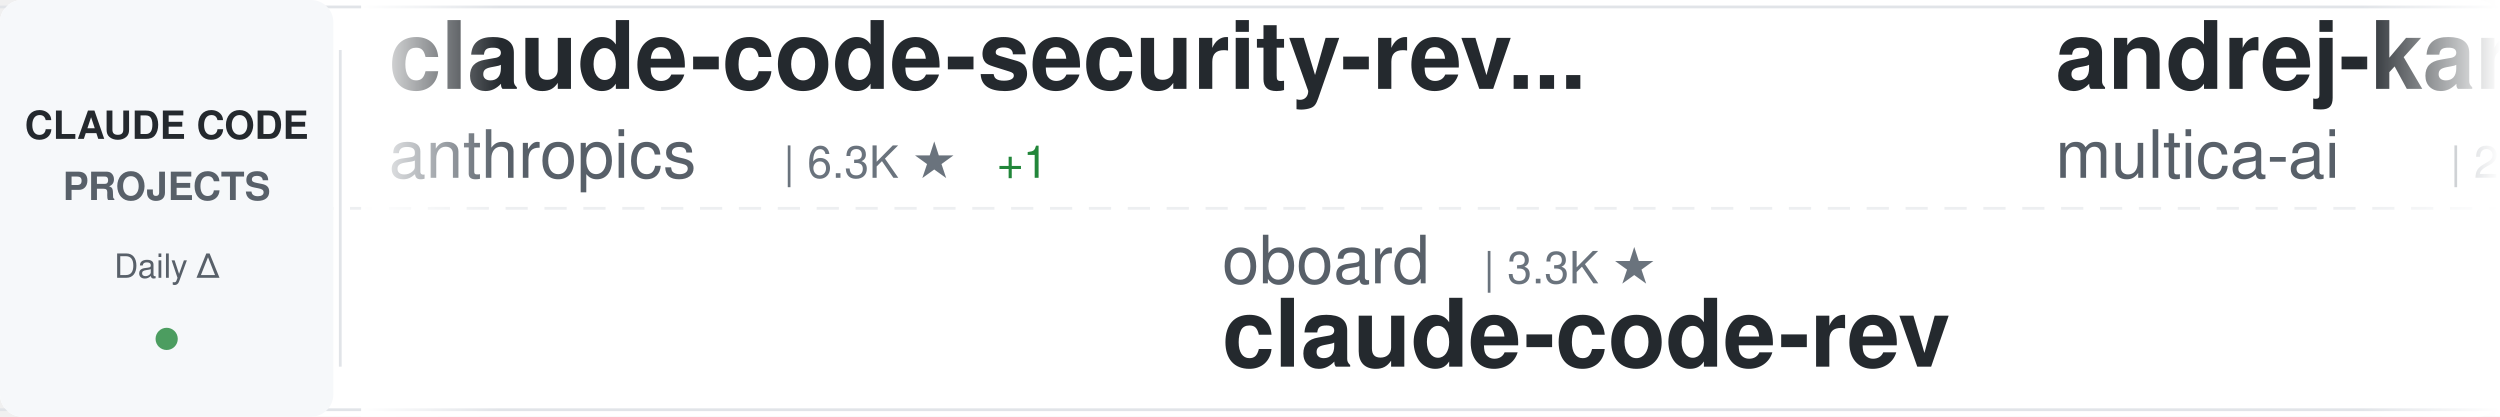
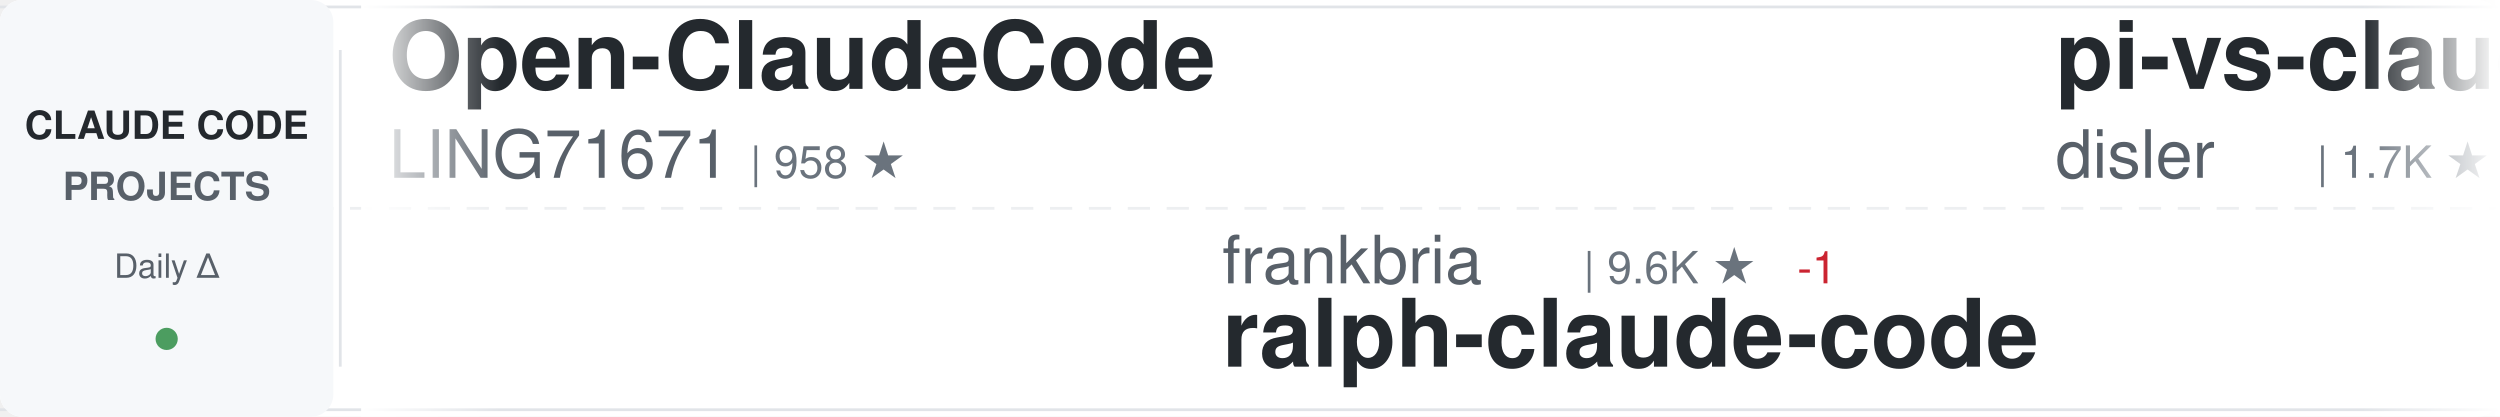
<svg xmlns="http://www.w3.org/2000/svg" width="900" height="150">
  <defs>
    <linearGradient id="awesomeLeftFade" x1="0%" y1="0%" x2="100%" y2="0%">
      <stop offset="0%" style="stop-color:#ffffff;stop-opacity:1" />
      <stop offset="100%" style="stop-color:#ffffff;stop-opacity:0" />
    </linearGradient>
    <linearGradient id="awesomeRightFade" x1="0%" y1="0%" x2="100%" y2="0%">
      <stop offset="0%" style="stop-color:#ffffff;stop-opacity:0" />
      <stop offset="100%" style="stop-color:#ffffff;stop-opacity:1" />
    </linearGradient>
  </defs>
  <rect width="900" height="150" fill="#ffffff" rx="8" />
  <rect x="0" y="2" width="900" height="1" fill="#e1e4e8" />
  <rect x="0" y="147" width="900" height="1" fill="#e1e4e8" />
  <line x1="0" y1="75" x2="900" y2="75" stroke="#e1e4e8" stroke-width="1" stroke-dasharray="8 6" opacity="0.6" />
  <rect x="0" y="0" width="120" height="150" fill="#f6f8fa" rx="8" />
  <text x="60" y="50" font-family="-apple-system, BlinkMacSystemFont, 'Segoe UI', Helvetica, Arial, sans-serif" font-size="14" font-weight="600" fill="#24292e" text-anchor="middle">CLAUDE CODE</text>
  <text x="60" y="72" font-family="-apple-system, BlinkMacSystemFont, 'Segoe UI', Helvetica, Arial, sans-serif" font-size="14" font-weight="600" fill="#586069" text-anchor="middle">PROJECTS</text>
  <text x="60" y="100" font-family="-apple-system, BlinkMacSystemFont, 'Segoe UI', Helvetica, Arial, sans-serif" font-size="12" font-weight="500" fill="#586069" text-anchor="middle">Daily Δ</text>
  <circle cx="60" cy="122" r="4" fill="#22863a" opacity="0.8" />
  <rect x="122" y="18" width="1" height="114" fill="#e1e4e8" />
  <clipPath id="awesomeTickerClip">
    <rect x="130" y="0" width="770" height="150" />
  </clipPath>
  <g clip-path="url(#awesomeTickerClip)">
    <g id="awesomeTickerItems">
      <animateTransform attributeName="transform" attributeType="XML" type="translate" from="0 0" to="-3000 0" dur="54s" repeatCount="indefinite" />
      <g transform="translate(0, 0)">
-         <text x="140" y="32" font-family="-apple-system, BlinkMacSystemFont, 'Segoe UI', Helvetica, Arial, sans-serif" font-size="34" font-weight="600" fill="#24292e">claude-code-security-rev...</text>
-         <text x="140" y="64" font-family="-apple-system, BlinkMacSystemFont, 'Segoe UI', Helvetica, Arial, sans-serif" font-size="24" font-weight="400" fill="#586069">anthropics</text>
-         <text x="282" y="64" font-family="-apple-system, BlinkMacSystemFont, 'Segoe UI', Helvetica, Arial, sans-serif" font-size="16" font-weight="500" fill="#6a737d">| 6.3K ★</text>
-         <text x="359" y="64" font-family="-apple-system, BlinkMacSystemFont, 'Segoe UI', Helvetica, Arial, sans-serif" font-size="16" font-weight="500" fill="#22863a"> +1</text>
+         <text x="140" y="32" font-family="-apple-system, BlinkMacSystemFont, 'Segoe UI', Helvetica, Arial, sans-serif" font-size="34" font-weight="600" fill="#24292e">Open-ClaudeCode</text>
+         <text x="140" y="64" font-family="-apple-system, BlinkMacSystemFont, 'Segoe UI', Helvetica, Arial, sans-serif" font-size="24" font-weight="400" fill="#586069">LING71671</text>
+         <text x="270" y="64" font-family="-apple-system, BlinkMacSystemFont, 'Segoe UI', Helvetica, Arial, sans-serif" font-size="16" font-weight="500" fill="#6a737d">| 958 ★</text>
      </g>
      <g transform="translate(300, 0)">
-         <text x="140" y="102" font-family="-apple-system, BlinkMacSystemFont, 'Segoe UI', Helvetica, Arial, sans-serif" font-size="24" font-weight="400" fill="#586069">oboard</text>
-         <text x="234" y="102" font-family="-apple-system, BlinkMacSystemFont, 'Segoe UI', Helvetica, Arial, sans-serif" font-size="16" font-weight="500" fill="#6a737d">| 3.3K ★</text>
-         <text x="140" y="132" font-family="-apple-system, BlinkMacSystemFont, 'Segoe UI', Helvetica, Arial, sans-serif" font-size="34" font-weight="600" fill="#24292e">claude-code-rev</text>
+         <text x="140" y="102" font-family="-apple-system, BlinkMacSystemFont, 'Segoe UI', Helvetica, Arial, sans-serif" font-size="24" font-weight="400" fill="#586069">frankbria</text>
+         <text x="270" y="102" font-family="-apple-system, BlinkMacSystemFont, 'Segoe UI', Helvetica, Arial, sans-serif" font-size="16" font-weight="500" fill="#6a737d">| 9.6K ★</text>
+         <text x="347" y="102" font-family="-apple-system, BlinkMacSystemFont, 'Segoe UI', Helvetica, Arial, sans-serif" font-size="16" font-weight="500" fill="#cb2431"> -1</text>
+         <text x="140" y="132" font-family="-apple-system, BlinkMacSystemFont, 'Segoe UI', Helvetica, Arial, sans-serif" font-size="34" font-weight="600" fill="#24292e">ralph-claude-code</text>
      </g>
      <g transform="translate(600, 0)">
-         <text x="140" y="32" font-family="-apple-system, BlinkMacSystemFont, 'Segoe UI', Helvetica, Arial, sans-serif" font-size="34" font-weight="600" fill="#24292e">andrej-karpathy-skills</text>
-         <text x="140" y="64" font-family="-apple-system, BlinkMacSystemFont, 'Segoe UI', Helvetica, Arial, sans-serif" font-size="24" font-weight="400" fill="#586069">multica-ai</text>
-         <text x="282" y="64" font-family="-apple-system, BlinkMacSystemFont, 'Segoe UI', Helvetica, Arial, sans-serif" font-size="16" font-weight="500" fill="#6a737d">| 215.2K ★</text>
-         <text x="377" y="64" font-family="-apple-system, BlinkMacSystemFont, 'Segoe UI', Helvetica, Arial, sans-serif" font-size="16" font-weight="500" fill="#22863a"> +57</text>
+         <text x="140" y="32" font-family="-apple-system, BlinkMacSystemFont, 'Segoe UI', Helvetica, Arial, sans-serif" font-size="34" font-weight="600" fill="#24292e">pi-vs-claude-code</text>
+         <text x="140" y="64" font-family="-apple-system, BlinkMacSystemFont, 'Segoe UI', Helvetica, Arial, sans-serif" font-size="24" font-weight="400" fill="#586069">disler</text>
+         <text x="234" y="64" font-family="-apple-system, BlinkMacSystemFont, 'Segoe UI', Helvetica, Arial, sans-serif" font-size="16" font-weight="500" fill="#6a737d">| 1.7K ★</text>
      </g>
      <g transform="translate(900, 0)">
-         <text x="140" y="102" font-family="-apple-system, BlinkMacSystemFont, 'Segoe UI', Helvetica, Arial, sans-serif" font-size="24" font-weight="400" fill="#586069">WorldFlowAI</text>
-         <text x="294" y="102" font-family="-apple-system, BlinkMacSystemFont, 'Segoe UI', Helvetica, Arial, sans-serif" font-size="16" font-weight="500" fill="#6a737d">| 3.6K ★</text>
-         <text x="371" y="102" font-family="-apple-system, BlinkMacSystemFont, 'Segoe UI', Helvetica, Arial, sans-serif" font-size="16" font-weight="500" fill="#22863a"> +10</text>
-         <text x="140" y="132" font-family="-apple-system, BlinkMacSystemFont, 'Segoe UI', Helvetica, Arial, sans-serif" font-size="34" font-weight="600" fill="#24292e">everything-claude-code</text>
+         <text x="140" y="102" font-family="-apple-system, BlinkMacSystemFont, 'Segoe UI', Helvetica, Arial, sans-serif" font-size="24" font-weight="400" fill="#586069">Yuyz0112</text>
+         <text x="258" y="102" font-family="-apple-system, BlinkMacSystemFont, 'Segoe UI', Helvetica, Arial, sans-serif" font-size="16" font-weight="500" fill="#6a737d">| 2.4K ★</text>
+         <text x="140" y="132" font-family="-apple-system, BlinkMacSystemFont, 'Segoe UI', Helvetica, Arial, sans-serif" font-size="34" font-weight="600" fill="#24292e">claude-code-reverse</text>
      </g>
      <g transform="translate(1200, 0)">
-         <text x="140" y="32" font-family="-apple-system, BlinkMacSystemFont, 'Segoe UI', Helvetica, Arial, sans-serif" font-size="34" font-weight="600" fill="#24292e">free-claude-code</text>
-         <text x="140" y="64" font-family="-apple-system, BlinkMacSystemFont, 'Segoe UI', Helvetica, Arial, sans-serif" font-size="24" font-weight="400" fill="#586069">Alishahryar1</text>
-         <text x="306" y="64" font-family="-apple-system, BlinkMacSystemFont, 'Segoe UI', Helvetica, Arial, sans-serif" font-size="16" font-weight="500" fill="#6a737d">| 56.0K ★</text>
-         <text x="392" y="64" font-family="-apple-system, BlinkMacSystemFont, 'Segoe UI', Helvetica, Arial, sans-serif" font-size="16" font-weight="500" fill="#22863a"> +14</text>
+         <text x="140" y="32" font-family="-apple-system, BlinkMacSystemFont, 'Segoe UI', Helvetica, Arial, sans-serif" font-size="34" font-weight="600" fill="#24292e">claude-code-from-source</text>
+         <text x="140" y="64" font-family="-apple-system, BlinkMacSystemFont, 'Segoe UI', Helvetica, Arial, sans-serif" font-size="24" font-weight="400" fill="#586069">alejandrobalderas</text>
+         <text x="366" y="64" font-family="-apple-system, BlinkMacSystemFont, 'Segoe UI', Helvetica, Arial, sans-serif" font-size="16" font-weight="500" fill="#6a737d">| 2.9K ★</text>
      </g>
      <g transform="translate(1500, 0)">
-         <text x="140" y="102" font-family="-apple-system, BlinkMacSystemFont, 'Segoe UI', Helvetica, Arial, sans-serif" font-size="24" font-weight="400" fill="#586069">davila7</text>
-         <text x="246" y="102" font-family="-apple-system, BlinkMacSystemFont, 'Segoe UI', Helvetica, Arial, sans-serif" font-size="16" font-weight="500" fill="#6a737d">| 31.9K ★</text>
-         <text x="332" y="102" font-family="-apple-system, BlinkMacSystemFont, 'Segoe UI', Helvetica, Arial, sans-serif" font-size="16" font-weight="500" fill="#22863a"> +30</text>
-         <text x="140" y="132" font-family="-apple-system, BlinkMacSystemFont, 'Segoe UI', Helvetica, Arial, sans-serif" font-size="34" font-weight="600" fill="#24292e">claude-code-templates</text>
+         <text x="140" y="102" font-family="-apple-system, BlinkMacSystemFont, 'Segoe UI', Helvetica, Arial, sans-serif" font-size="24" font-weight="400" fill="#586069">Windy3f3f3f3f</text>
+         <text x="318" y="102" font-family="-apple-system, BlinkMacSystemFont, 'Segoe UI', Helvetica, Arial, sans-serif" font-size="16" font-weight="500" fill="#6a737d">| 2.7K ★</text>
+         <text x="140" y="132" font-family="-apple-system, BlinkMacSystemFont, 'Segoe UI', Helvetica, Arial, sans-serif" font-size="34" font-weight="600" fill="#24292e">claude-code-from-scratch</text>
      </g>
      <g transform="translate(1800, 0)">
-         <text x="140" y="32" font-family="-apple-system, BlinkMacSystemFont, 'Segoe UI', Helvetica, Arial, sans-serif" font-size="34" font-weight="600" fill="#24292e">claude-code-tudou</text>
-         <text x="140" y="64" font-family="-apple-system, BlinkMacSystemFont, 'Segoe UI', Helvetica, Arial, sans-serif" font-size="24" font-weight="400" fill="#586069">AICoderTudou</text>
-         <text x="306" y="64" font-family="-apple-system, BlinkMacSystemFont, 'Segoe UI', Helvetica, Arial, sans-serif" font-size="16" font-weight="500" fill="#6a737d">| 494 ★</text>
+         <text x="140" y="32" font-family="-apple-system, BlinkMacSystemFont, 'Segoe UI', Helvetica, Arial, sans-serif" font-size="34" font-weight="600" fill="#24292e">claude-code-rev</text>
+         <text x="140" y="64" font-family="-apple-system, BlinkMacSystemFont, 'Segoe UI', Helvetica, Arial, sans-serif" font-size="24" font-weight="400" fill="#586069">oboard</text>
+         <text x="234" y="64" font-family="-apple-system, BlinkMacSystemFont, 'Segoe UI', Helvetica, Arial, sans-serif" font-size="16" font-weight="500" fill="#6a737d">| 3.3K ★</text>
      </g>
      <g transform="translate(2100, 0)">
-         <text x="140" y="102" font-family="-apple-system, BlinkMacSystemFont, 'Segoe UI', Helvetica, Arial, sans-serif" font-size="24" font-weight="400" fill="#586069">jqueryscript</text>
-         <text x="306" y="102" font-family="-apple-system, BlinkMacSystemFont, 'Segoe UI', Helvetica, Arial, sans-serif" font-size="16" font-weight="500" fill="#6a737d">| 517 ★</text>
-         <text x="140" y="132" font-family="-apple-system, BlinkMacSystemFont, 'Segoe UI', Helvetica, Arial, sans-serif" font-size="34" font-weight="600" fill="#24292e">awesome-claude-code</text>
+         <text x="140" y="102" font-family="-apple-system, BlinkMacSystemFont, 'Segoe UI', Helvetica, Arial, sans-serif" font-size="24" font-weight="400" fill="#586069">andrew-kramer-inno</text>
+         <text x="378" y="102" font-family="-apple-system, BlinkMacSystemFont, 'Segoe UI', Helvetica, Arial, sans-serif" font-size="16" font-weight="500" fill="#6a737d">| 595 ★</text>
+         <text x="140" y="132" font-family="-apple-system, BlinkMacSystemFont, 'Segoe UI', Helvetica, Arial, sans-serif" font-size="34" font-weight="600" fill="#24292e">claude-code-source-build</text>
      </g>
      <g transform="translate(2400, 0)">
-         <text x="140" y="32" font-family="-apple-system, BlinkMacSystemFont, 'Segoe UI', Helvetica, Arial, sans-serif" font-size="34" font-weight="600" fill="#24292e">claude-code-telegram</text>
-         <text x="140" y="64" font-family="-apple-system, BlinkMacSystemFont, 'Segoe UI', Helvetica, Arial, sans-serif" font-size="24" font-weight="400" fill="#586069">overwirehq</text>
-         <text x="282" y="64" font-family="-apple-system, BlinkMacSystemFont, 'Segoe UI', Helvetica, Arial, sans-serif" font-size="16" font-weight="500" fill="#6a737d">| 2.8K ★</text>
+         <text x="140" y="32" font-family="-apple-system, BlinkMacSystemFont, 'Segoe UI', Helvetica, Arial, sans-serif" font-size="34" font-weight="600" fill="#24292e">claude-code-system-promp...</text>
+         <text x="140" y="64" font-family="-apple-system, BlinkMacSystemFont, 'Segoe UI', Helvetica, Arial, sans-serif" font-size="24" font-weight="400" fill="#586069">Piebald-AI</text>
+         <text x="282" y="64" font-family="-apple-system, BlinkMacSystemFont, 'Segoe UI', Helvetica, Arial, sans-serif" font-size="16" font-weight="500" fill="#6a737d">| 12.8K ★</text>
+         <text x="368" y="64" font-family="-apple-system, BlinkMacSystemFont, 'Segoe UI', Helvetica, Arial, sans-serif" font-size="16" font-weight="500" fill="#22863a"> +2</text>
      </g>
      <g transform="translate(2700, 0)">
-         <text x="140" y="102" font-family="-apple-system, BlinkMacSystemFont, 'Segoe UI', Helvetica, Arial, sans-serif" font-size="24" font-weight="400" fill="#586069">ykdojo</text>
-         <text x="234" y="102" font-family="-apple-system, BlinkMacSystemFont, 'Segoe UI', Helvetica, Arial, sans-serif" font-size="16" font-weight="500" fill="#6a737d">| 10.1K ★</text>
-         <text x="320" y="102" font-family="-apple-system, BlinkMacSystemFont, 'Segoe UI', Helvetica, Arial, sans-serif" font-size="16" font-weight="500" fill="#22863a"> +2</text>
-         <text x="140" y="132" font-family="-apple-system, BlinkMacSystemFont, 'Segoe UI', Helvetica, Arial, sans-serif" font-size="34" font-weight="600" fill="#24292e">claude-code-tips</text>
+         <text x="140" y="102" font-family="-apple-system, BlinkMacSystemFont, 'Segoe UI', Helvetica, Arial, sans-serif" font-size="24" font-weight="400" fill="#586069">feiskyer</text>
+         <text x="258" y="102" font-family="-apple-system, BlinkMacSystemFont, 'Segoe UI', Helvetica, Arial, sans-serif" font-size="16" font-weight="500" fill="#6a737d">| 1.7K ★</text>
+         <text x="140" y="132" font-family="-apple-system, BlinkMacSystemFont, 'Segoe UI', Helvetica, Arial, sans-serif" font-size="34" font-weight="600" fill="#24292e">claude-code-settings</text>
      </g>
      <g transform="translate(3000, 0)">
-         <text x="140" y="32" font-family="-apple-system, BlinkMacSystemFont, 'Segoe UI', Helvetica, Arial, sans-serif" font-size="34" font-weight="600" fill="#24292e">claude-code-security-rev...</text>
-         <text x="140" y="64" font-family="-apple-system, BlinkMacSystemFont, 'Segoe UI', Helvetica, Arial, sans-serif" font-size="24" font-weight="400" fill="#586069">anthropics</text>
-         <text x="282" y="64" font-family="-apple-system, BlinkMacSystemFont, 'Segoe UI', Helvetica, Arial, sans-serif" font-size="16" font-weight="500" fill="#6a737d">| 6.3K ★</text>
-         <text x="359" y="64" font-family="-apple-system, BlinkMacSystemFont, 'Segoe UI', Helvetica, Arial, sans-serif" font-size="16" font-weight="500" fill="#22863a"> +1</text>
+         <text x="140" y="32" font-family="-apple-system, BlinkMacSystemFont, 'Segoe UI', Helvetica, Arial, sans-serif" font-size="34" font-weight="600" fill="#24292e">Open-ClaudeCode</text>
+         <text x="140" y="64" font-family="-apple-system, BlinkMacSystemFont, 'Segoe UI', Helvetica, Arial, sans-serif" font-size="24" font-weight="400" fill="#586069">LING71671</text>
+         <text x="270" y="64" font-family="-apple-system, BlinkMacSystemFont, 'Segoe UI', Helvetica, Arial, sans-serif" font-size="16" font-weight="500" fill="#6a737d">| 958 ★</text>
      </g>
      <g transform="translate(3300, 0)">
-         <text x="140" y="102" font-family="-apple-system, BlinkMacSystemFont, 'Segoe UI', Helvetica, Arial, sans-serif" font-size="24" font-weight="400" fill="#586069">oboard</text>
-         <text x="234" y="102" font-family="-apple-system, BlinkMacSystemFont, 'Segoe UI', Helvetica, Arial, sans-serif" font-size="16" font-weight="500" fill="#6a737d">| 3.3K ★</text>
-         <text x="140" y="132" font-family="-apple-system, BlinkMacSystemFont, 'Segoe UI', Helvetica, Arial, sans-serif" font-size="34" font-weight="600" fill="#24292e">claude-code-rev</text>
+         <text x="140" y="102" font-family="-apple-system, BlinkMacSystemFont, 'Segoe UI', Helvetica, Arial, sans-serif" font-size="24" font-weight="400" fill="#586069">frankbria</text>
+         <text x="270" y="102" font-family="-apple-system, BlinkMacSystemFont, 'Segoe UI', Helvetica, Arial, sans-serif" font-size="16" font-weight="500" fill="#6a737d">| 9.6K ★</text>
+         <text x="347" y="102" font-family="-apple-system, BlinkMacSystemFont, 'Segoe UI', Helvetica, Arial, sans-serif" font-size="16" font-weight="500" fill="#cb2431"> -1</text>
+         <text x="140" y="132" font-family="-apple-system, BlinkMacSystemFont, 'Segoe UI', Helvetica, Arial, sans-serif" font-size="34" font-weight="600" fill="#24292e">ralph-claude-code</text>
      </g>
      <g transform="translate(3600, 0)">
-         <text x="140" y="32" font-family="-apple-system, BlinkMacSystemFont, 'Segoe UI', Helvetica, Arial, sans-serif" font-size="34" font-weight="600" fill="#24292e">andrej-karpathy-skills</text>
-         <text x="140" y="64" font-family="-apple-system, BlinkMacSystemFont, 'Segoe UI', Helvetica, Arial, sans-serif" font-size="24" font-weight="400" fill="#586069">multica-ai</text>
-         <text x="282" y="64" font-family="-apple-system, BlinkMacSystemFont, 'Segoe UI', Helvetica, Arial, sans-serif" font-size="16" font-weight="500" fill="#6a737d">| 215.2K ★</text>
-         <text x="377" y="64" font-family="-apple-system, BlinkMacSystemFont, 'Segoe UI', Helvetica, Arial, sans-serif" font-size="16" font-weight="500" fill="#22863a"> +57</text>
+         <text x="140" y="32" font-family="-apple-system, BlinkMacSystemFont, 'Segoe UI', Helvetica, Arial, sans-serif" font-size="34" font-weight="600" fill="#24292e">pi-vs-claude-code</text>
+         <text x="140" y="64" font-family="-apple-system, BlinkMacSystemFont, 'Segoe UI', Helvetica, Arial, sans-serif" font-size="24" font-weight="400" fill="#586069">disler</text>
+         <text x="234" y="64" font-family="-apple-system, BlinkMacSystemFont, 'Segoe UI', Helvetica, Arial, sans-serif" font-size="16" font-weight="500" fill="#6a737d">| 1.7K ★</text>
      </g>
      <g transform="translate(3900, 0)">
-         <text x="140" y="102" font-family="-apple-system, BlinkMacSystemFont, 'Segoe UI', Helvetica, Arial, sans-serif" font-size="24" font-weight="400" fill="#586069">WorldFlowAI</text>
-         <text x="294" y="102" font-family="-apple-system, BlinkMacSystemFont, 'Segoe UI', Helvetica, Arial, sans-serif" font-size="16" font-weight="500" fill="#6a737d">| 3.6K ★</text>
-         <text x="371" y="102" font-family="-apple-system, BlinkMacSystemFont, 'Segoe UI', Helvetica, Arial, sans-serif" font-size="16" font-weight="500" fill="#22863a"> +10</text>
-         <text x="140" y="132" font-family="-apple-system, BlinkMacSystemFont, 'Segoe UI', Helvetica, Arial, sans-serif" font-size="34" font-weight="600" fill="#24292e">everything-claude-code</text>
+         <text x="140" y="102" font-family="-apple-system, BlinkMacSystemFont, 'Segoe UI', Helvetica, Arial, sans-serif" font-size="24" font-weight="400" fill="#586069">Yuyz0112</text>
+         <text x="258" y="102" font-family="-apple-system, BlinkMacSystemFont, 'Segoe UI', Helvetica, Arial, sans-serif" font-size="16" font-weight="500" fill="#6a737d">| 2.4K ★</text>
+         <text x="140" y="132" font-family="-apple-system, BlinkMacSystemFont, 'Segoe UI', Helvetica, Arial, sans-serif" font-size="34" font-weight="600" fill="#24292e">claude-code-reverse</text>
      </g>
    </g>
  </g>
  <rect x="130" y="0" width="50" height="150" fill="url(#awesomeLeftFade)" />
  <rect x="850" y="0" width="50" height="150" fill="url(#awesomeRightFade)" />
</svg>
